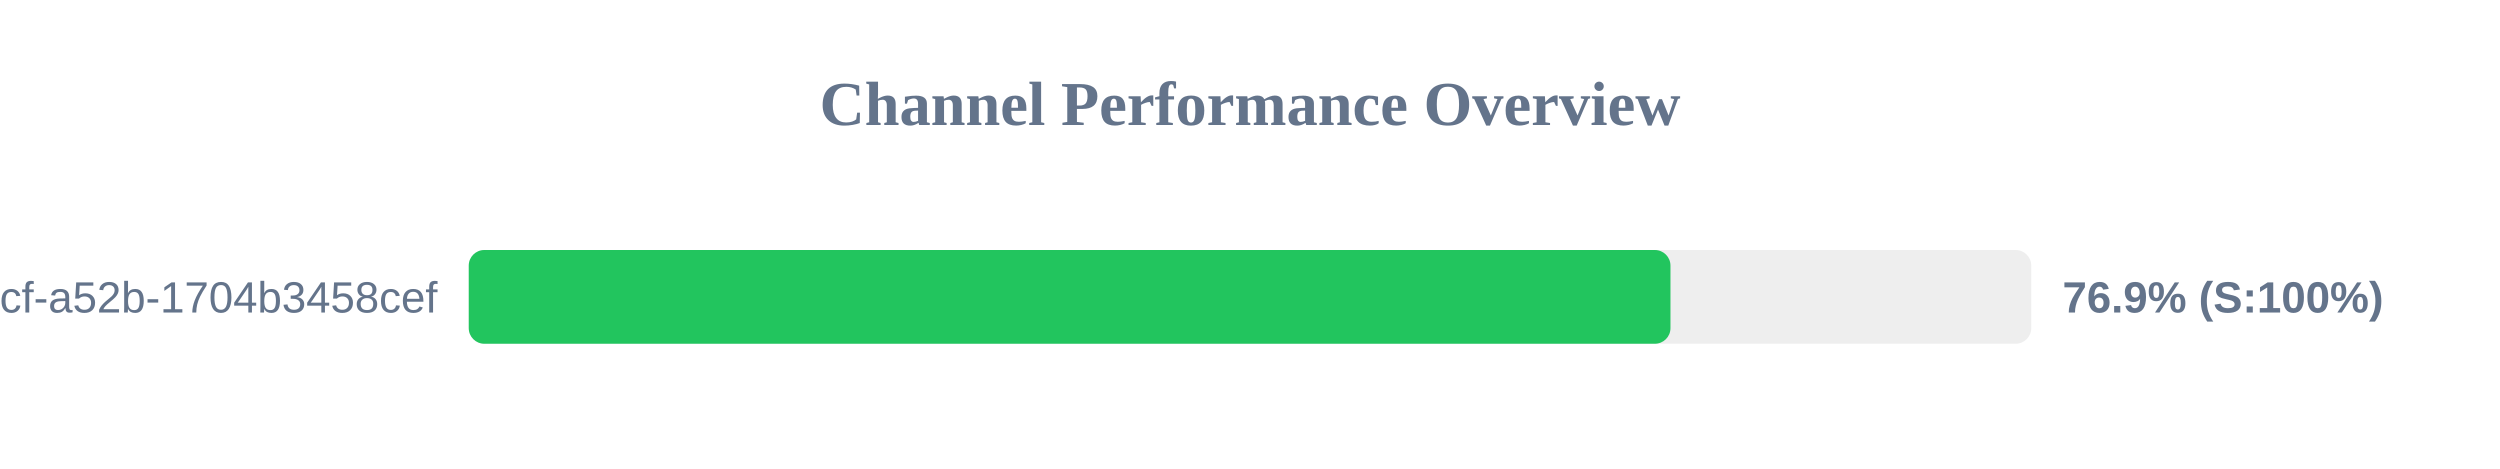
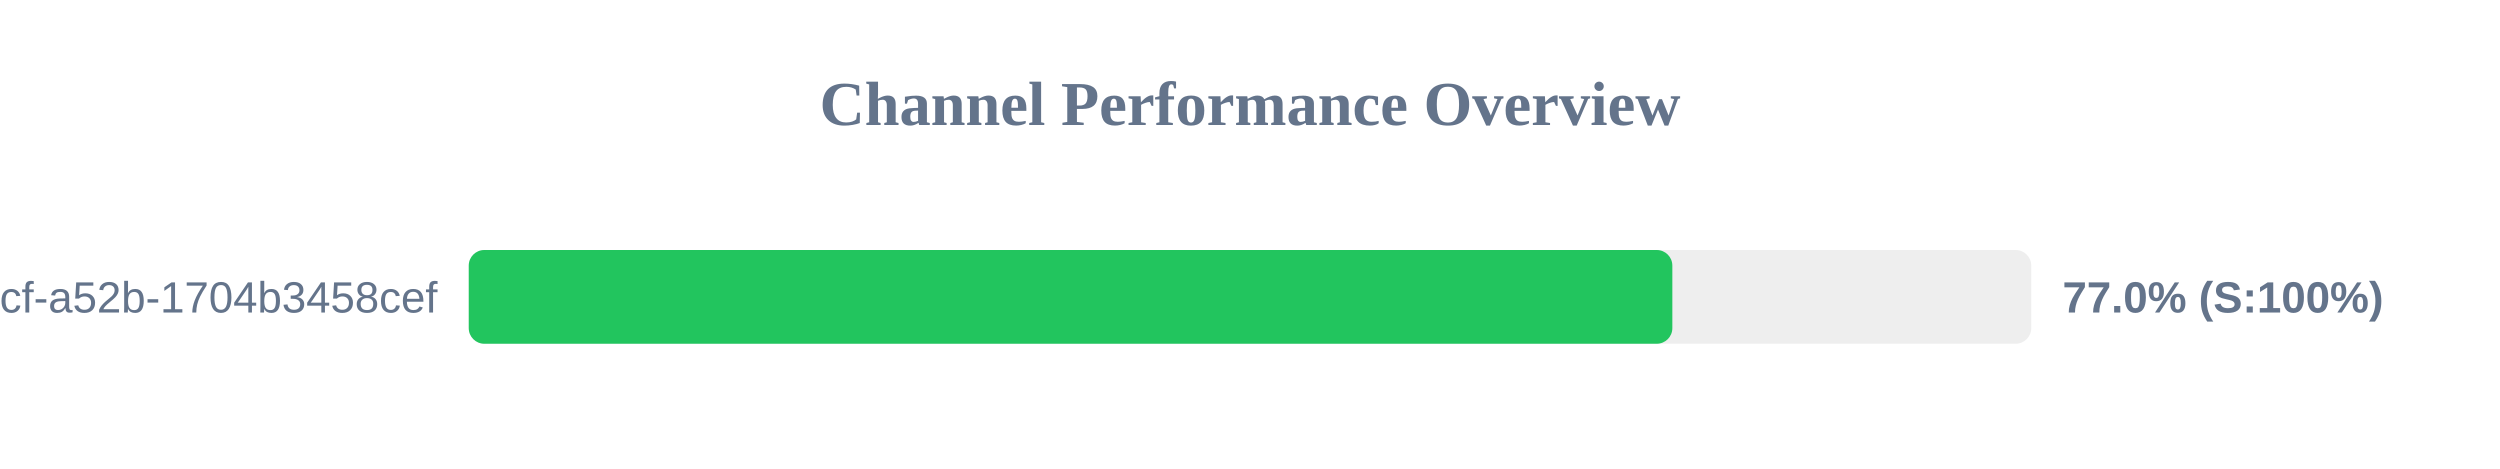
<svg xmlns="http://www.w3.org/2000/svg" width="800" height="150" version="1.1">
  <style>
        .row { font: 14px Arial; fill: #64748b; }
        .score { font: bold 14px Arial; fill: #64748b; }
    </style>
  <text x="400" y="40" text-anchor="middle" font-size="20px" font-weight="bold" fill="#64748b">Channel Performance Overview</text>
  <rect x="150" y="80" width="500" height="30" fill="#eee" rx="5" />
-   <rect x="150" y="80" width="384.55" height="30" fill="#22c55e" rx="5" />
+   <rect x="150" y="80" width="385.15" height="30" fill="#22c55e" rx="5" />
  <text x="140" y="100" text-anchor="end" class="row">?uuid=0cb527d9-6117-4bcf-a52b-1704b3458cef</text>
-   <text x="660" y="100" text-anchor="start" class="score">76.9% (S:100%)</text>
+   <text x="660" y="100" text-anchor="start" class="score">77.0% (S:100%)</text>
</svg>
